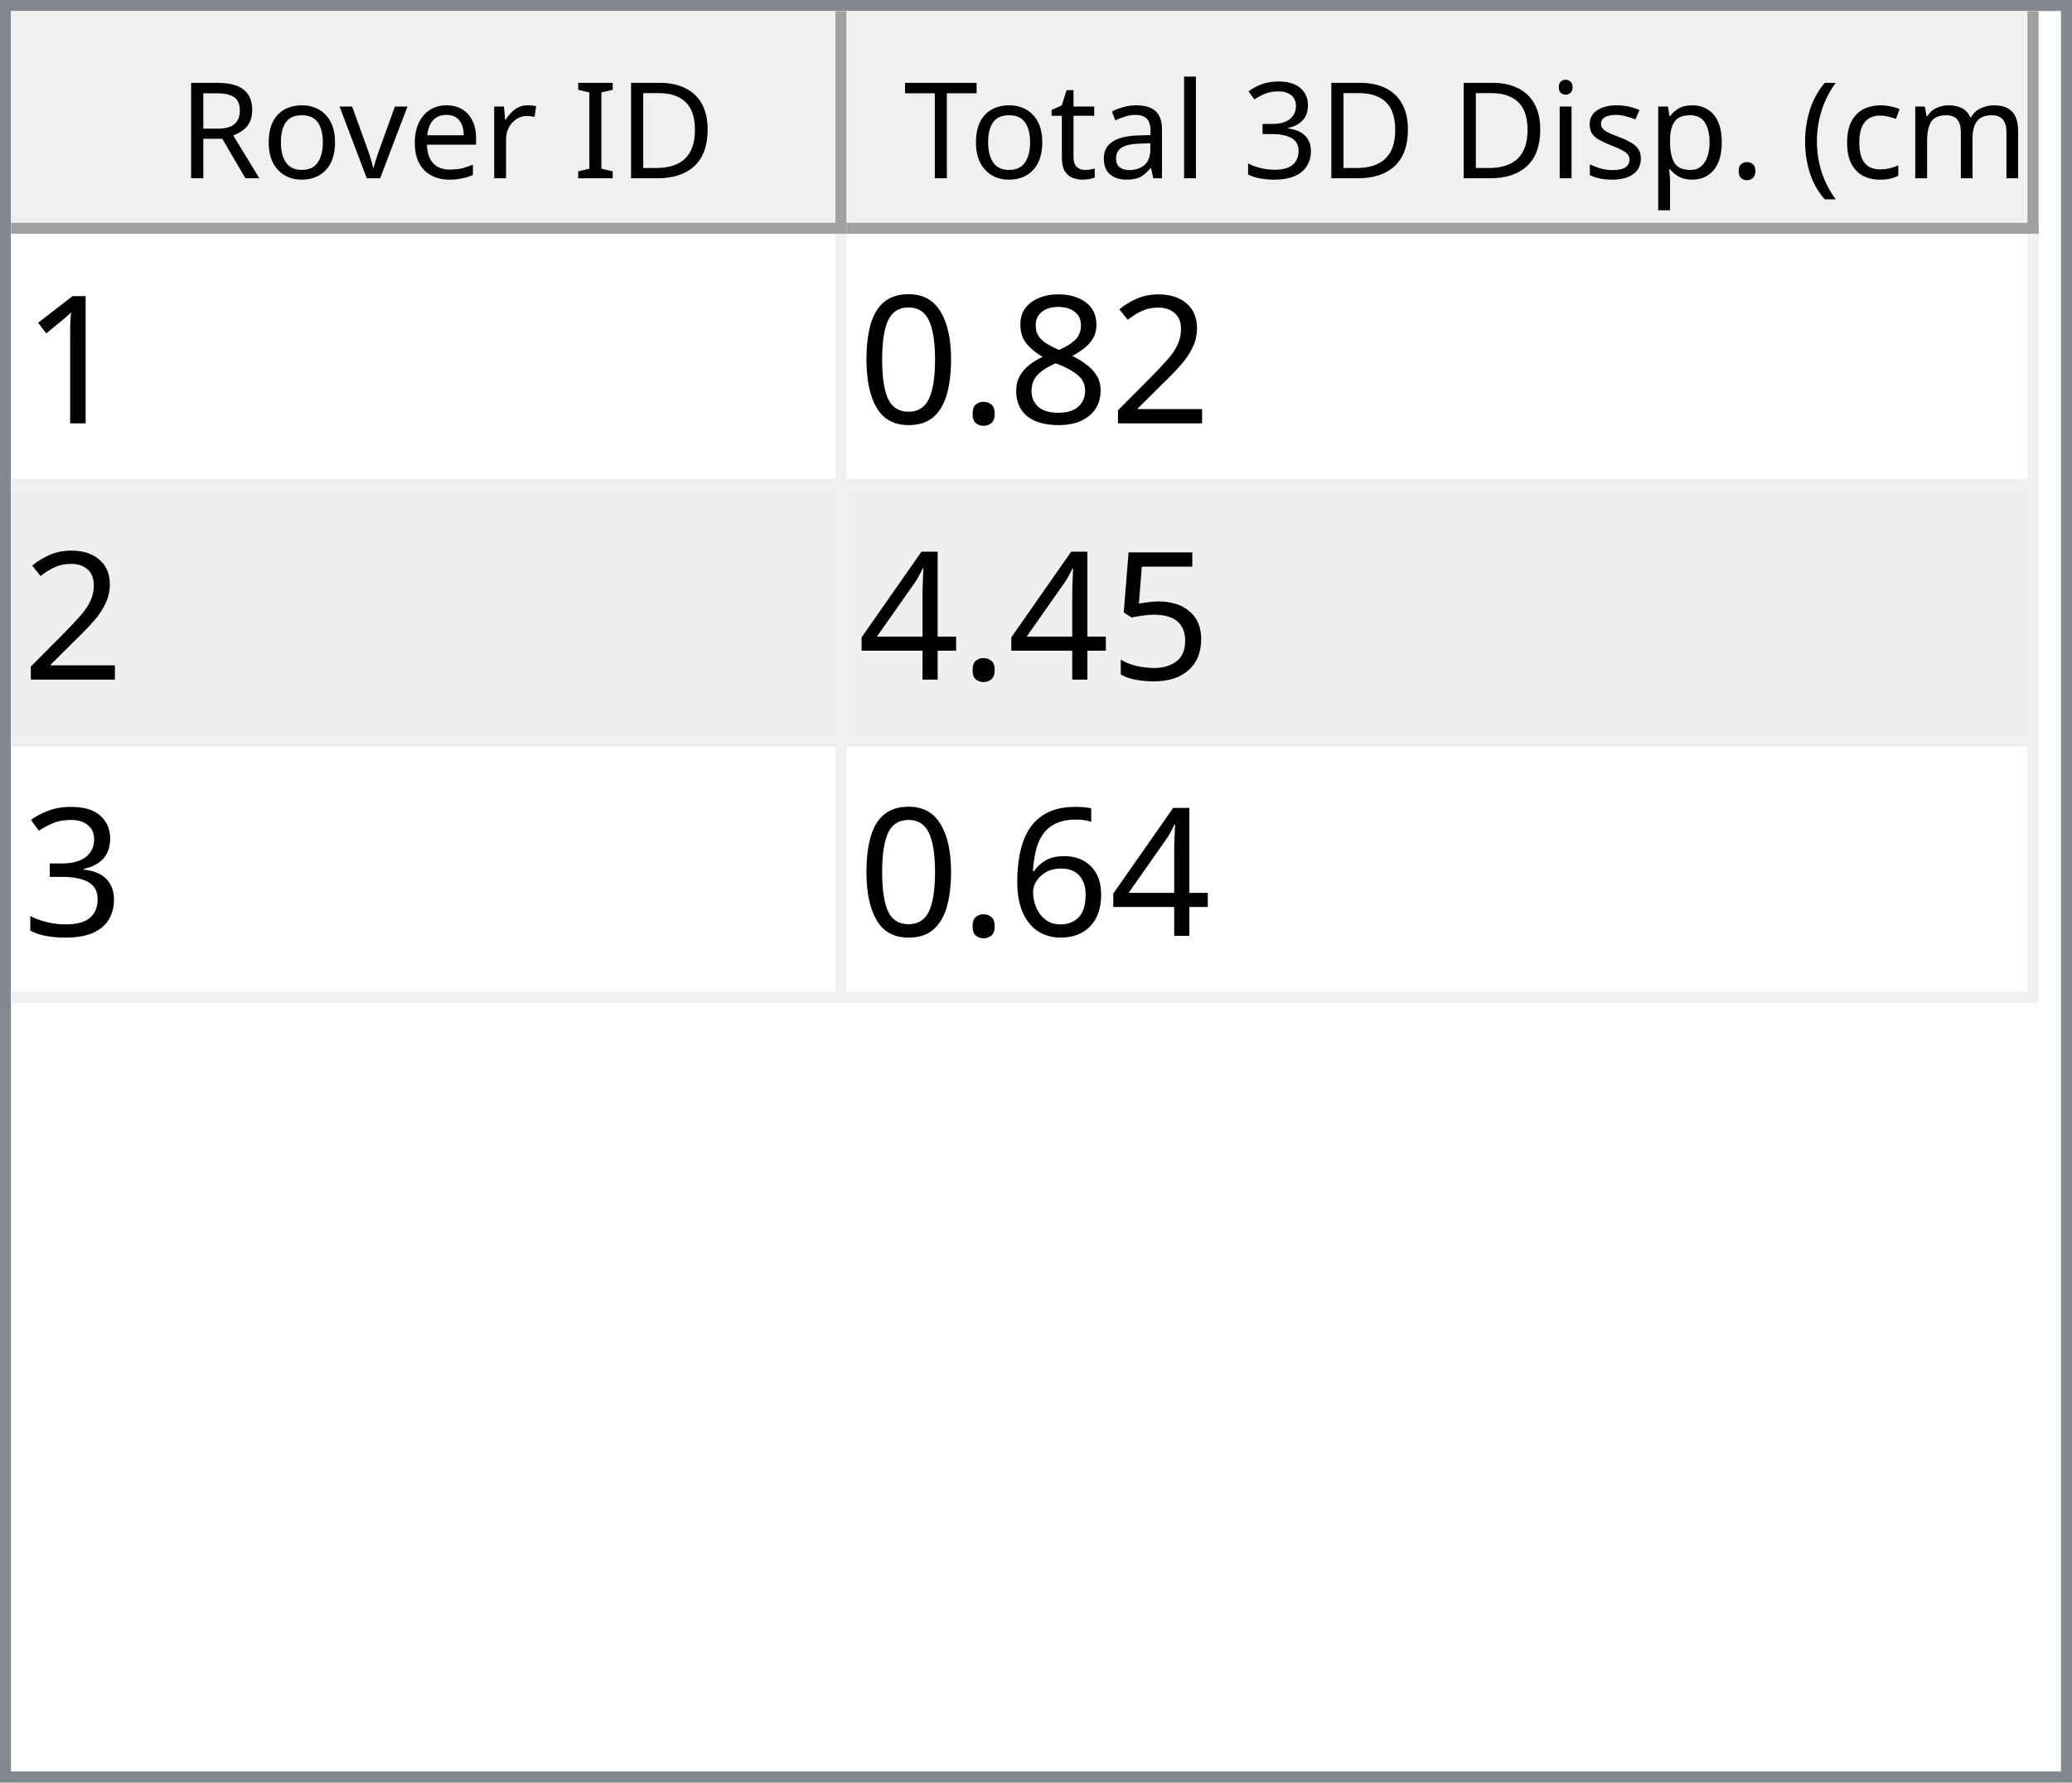
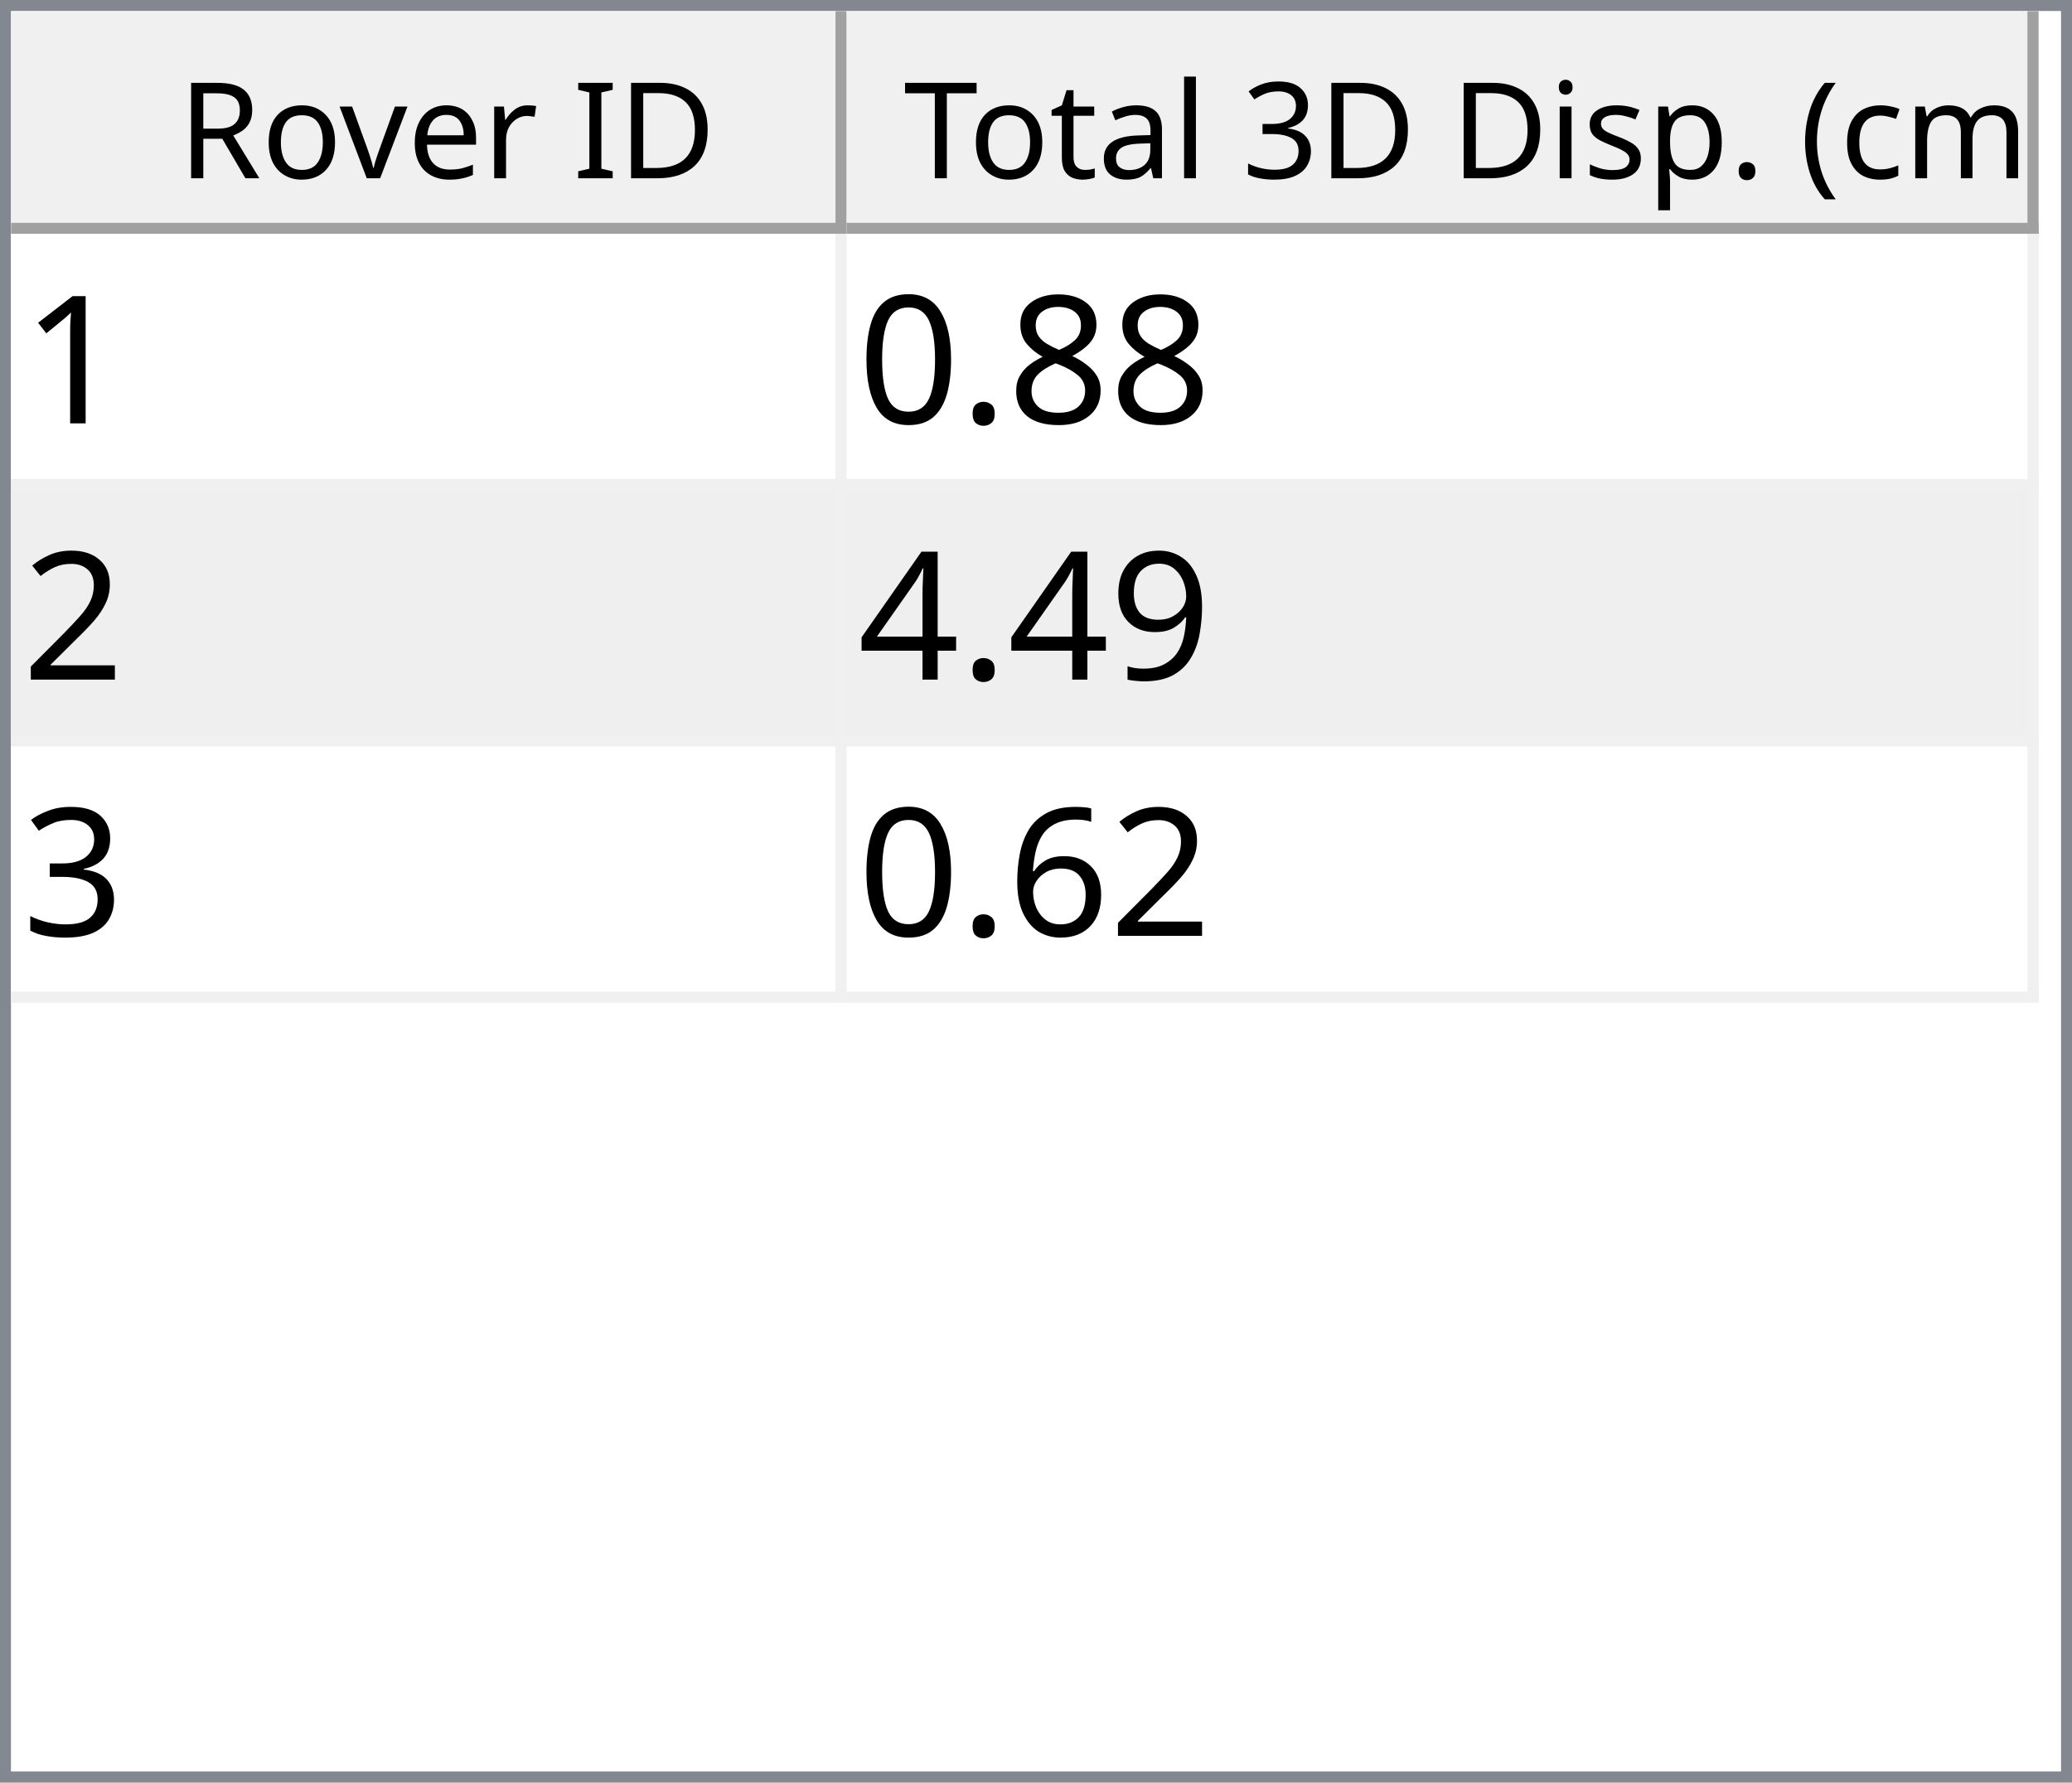
<svg xmlns="http://www.w3.org/2000/svg" style="fill-opacity:1; color-rendering:auto; color-interpolation:auto; text-rendering:auto; stroke:black; stroke-linecap:square; stroke-miterlimit:10; shape-rendering:auto; stroke-opacity:1; fill:black; stroke-dasharray:none; font-weight:normal; stroke-width:1; font-family:'Dialog'; font-style:normal; stroke-linejoin:miter; font-size:12px; stroke-dashoffset:0; image-rendering:auto;" width="186" height="160">
  <defs id="genericDefs" />
  <g>
    <defs id="defs1">
      <clipPath clipPathUnits="userSpaceOnUse" id="clipPath1">
        <path d="M0 0 L186 0 L186 160 L0 160 L0 0 Z" />
      </clipPath>
      <clipPath clipPathUnits="userSpaceOnUse" id="clipPath2">
        <path d="M0 0 L0 160 L186 160 L186 0 Z" />
      </clipPath>
      <clipPath clipPathUnits="userSpaceOnUse" id="clipPath3">
        <path d="M0 0 L0 20 L184 20 L184 0 Z" />
      </clipPath>
      <clipPath clipPathUnits="userSpaceOnUse" id="clipPath4">
        <path d="M0 0 L0 20 L75 20 L75 0 Z" />
      </clipPath>
      <clipPath clipPathUnits="userSpaceOnUse" id="clipPath5">
        <path d="M1 1 L1 19 L74 19 L74 1 Z" />
      </clipPath>
      <clipPath clipPathUnits="userSpaceOnUse" id="clipPath6">
        <path d="M0 0 L0 18 L73 18 L73 0 Z" />
      </clipPath>
      <clipPath clipPathUnits="userSpaceOnUse" id="clipPath7">
        <path d="M-0.5 -0.5 L-0.5 19.5 L74.5 19.5 L74.5 -0.5 Z" />
      </clipPath>
      <clipPath clipPathUnits="userSpaceOnUse" id="clipPath8">
        <path d="M0 0 L0 20 L107 20 L107 0 Z" />
      </clipPath>
      <clipPath clipPathUnits="userSpaceOnUse" id="clipPath9">
        <path d="M1 1 L1 19 L106 19 L106 1 Z" />
      </clipPath>
      <clipPath clipPathUnits="userSpaceOnUse" id="clipPath10">
        <path d="M0 0 L0 18 L105 18 L105 0 Z" />
      </clipPath>
      <clipPath clipPathUnits="userSpaceOnUse" id="clipPath11">
        <path d="M-0.5 -0.5 L-0.5 19.5 L106.5 19.5 L106.5 -0.5 Z" />
      </clipPath>
      <clipPath clipPathUnits="userSpaceOnUse" id="clipPath12">
        <path d="M0 0 L0 138 L184 138 L184 0 Z" />
      </clipPath>
      <clipPath clipPathUnits="userSpaceOnUse" id="clipPath13">
        <path d="M0 0 L0 69 L182 69 L182 0 Z" />
      </clipPath>
      <clipPath clipPathUnits="userSpaceOnUse" id="clipPath14">
        <path d="M-0.5 -0.5 L-0.5 68.5 L181.5 68.5 L181.5 -0.5 Z" />
      </clipPath>
      <clipPath clipPathUnits="userSpaceOnUse" id="clipPath15">
        <path d="M0 0 L0 22 L74 22 L74 0 Z" />
      </clipPath>
      <clipPath clipPathUnits="userSpaceOnUse" id="clipPath16">
        <path d="M0 0 L0 22 L106 22 L106 0 Z" />
      </clipPath>
      <font horiz-adv-x="64.551" id="font1">
        <font-face ascent="107.91" descent="25.098" units-per-em="100" style="font-style:normal; font-family:Segoe UI; font-weight:normal;" />
        <missing-glyph horiz-adv-x="64.551" d="M8.109 0 L8.109 68.266 L56.453 68.266 L56.453 0 L8.109 0 ZM15.328 7.234 L49.219 7.234 L49.219 61.031 L15.328 61.031 L15.328 7.234 Z" />
        <glyph unicode="D" horiz-adv-x="70.117" d="M9.188 0 L9.188 70.016 L28.516 70.016 Q65.531 70.016 65.531 35.891 Q65.531 19.672 55.25 9.836 Q44.969 0 27.734 0 L9.188 0 ZM17.391 62.594 L17.391 7.422 L27.828 7.422 Q41.609 7.422 49.273 14.797 Q56.938 22.172 56.938 35.688 Q56.938 62.594 28.328 62.594 L17.391 62.594 Z" />
        <glyph unicode="I" horiz-adv-x="26.611" d="M17.391 0 L9.188 0 L9.188 70.016 L17.391 70.016 L17.391 0 Z" />
        <glyph unicode=" " horiz-adv-x="27.393" d="" />
        <glyph unicode="r" horiz-adv-x="34.766" d="M34.188 41.891 Q32.078 43.5 28.125 43.5 Q23 43.5 19.555 38.672 Q16.109 33.844 16.109 25.484 L16.109 0 L8.109 0 L8.109 50 L16.109 50 L16.109 39.703 L16.312 39.703 Q18.016 44.969 21.531 47.922 Q25.047 50.875 29.391 50.875 Q32.516 50.875 34.188 50.203 L34.188 41.891 Z" />
        <glyph unicode="e" horiz-adv-x="52.295" d="M48.297 23 L12.984 23 Q13.188 14.656 17.484 10.109 Q21.781 5.562 29.297 5.562 Q37.75 5.562 44.828 11.141 L44.828 3.609 Q38.234 -1.172 27.391 -1.172 Q16.797 -1.172 10.742 5.641 Q4.688 12.453 4.688 24.812 Q4.688 36.469 11.305 43.82 Q17.922 51.172 27.734 51.172 Q37.547 51.172 42.922 44.828 Q48.297 38.484 48.297 27.203 L48.297 23 ZM40.094 29.781 Q40.047 36.719 36.75 40.578 Q33.453 44.438 27.594 44.438 Q21.922 44.438 17.969 40.383 Q14.016 36.328 13.094 29.781 L40.094 29.781 Z" />
        <glyph unicode="v" horiz-adv-x="47.9" d="M47.406 50 L27.484 0 L19.625 0 L0.688 50 L9.469 50 L22.172 13.672 Q23.578 9.672 23.922 6.688 L24.125 6.688 Q24.609 10.453 25.688 13.484 L38.969 50 L47.406 50 Z" />
        <glyph unicode="o" horiz-adv-x="58.594" d="M29 -1.172 Q17.922 -1.172 11.305 5.836 Q4.688 12.844 4.688 24.422 Q4.688 37.016 11.57 44.094 Q18.453 51.172 30.172 51.172 Q41.359 51.172 47.633 44.289 Q53.906 37.406 53.906 25.203 Q53.906 13.234 47.141 6.031 Q40.375 -1.172 29 -1.172 ZM29.594 44.438 Q21.875 44.438 17.383 39.188 Q12.891 33.938 12.891 24.703 Q12.891 15.828 17.43 10.695 Q21.969 5.562 29.594 5.562 Q37.359 5.562 41.531 10.594 Q45.703 15.625 45.703 24.906 Q45.703 34.281 41.531 39.359 Q37.359 44.438 29.594 44.438 Z" />
        <glyph unicode="R" horiz-adv-x="59.814" d="M59.375 0 L49.609 0 L37.891 19.625 Q36.281 22.359 34.766 24.289 Q33.25 26.219 31.664 27.438 Q30.078 28.656 28.25 29.219 Q26.422 29.781 24.125 29.781 L17.391 29.781 L17.391 0 L9.188 0 L9.188 70.016 L30.078 70.016 Q34.672 70.016 38.555 68.867 Q42.438 67.719 45.289 65.375 Q48.141 63.031 49.758 59.547 Q51.375 56.062 51.375 51.375 Q51.375 47.703 50.273 44.656 Q49.172 41.609 47.148 39.211 Q45.125 36.812 42.266 35.133 Q39.406 33.453 35.844 32.516 L35.844 32.328 Q37.594 31.547 38.891 30.547 Q40.188 29.547 41.359 28.18 Q42.531 26.812 43.68 25.078 Q44.828 23.344 46.234 21.047 L59.375 0 ZM17.391 62.594 L17.391 37.203 L28.516 37.203 Q31.594 37.203 34.203 38.133 Q36.812 39.062 38.719 40.797 Q40.625 42.531 41.703 45.047 Q42.781 47.562 42.781 50.688 Q42.781 56.297 39.141 59.445 Q35.5 62.594 28.609 62.594 L17.391 62.594 Z" />
        <glyph unicode=")" horiz-adv-x="30.176" d="M8.297 -15.922 L1.172 -15.922 Q16.406 2.344 16.406 26.812 Q16.406 51.469 1.078 70.016 L8.297 70.016 Q23.531 52.156 23.531 26.703 Q23.531 1.375 8.297 -15.922 Z" />
        <glyph unicode="m" horiz-adv-x="86.133" d="M79.109 0 L71.094 0 L71.094 28.719 Q71.094 37.016 68.531 40.727 Q65.969 44.438 59.906 44.438 Q54.781 44.438 51.195 39.75 Q47.609 35.062 47.609 28.516 L47.609 0 L39.594 0 L39.594 29.688 Q39.594 44.438 28.219 44.438 Q22.953 44.438 19.531 40.016 Q16.109 35.594 16.109 28.516 L16.109 0 L8.109 0 L8.109 50 L16.109 50 L16.109 42.094 L16.312 42.094 Q21.625 51.172 31.844 51.172 Q36.969 51.172 40.773 48.312 Q44.578 45.453 46 40.828 Q51.562 51.172 62.594 51.172 Q79.109 51.172 79.109 30.812 L79.109 0 Z" />
        <glyph unicode="c" horiz-adv-x="46.191" d="M42.188 2.297 Q36.422 -1.172 28.516 -1.172 Q17.828 -1.172 11.258 5.789 Q4.688 12.75 4.688 23.828 Q4.688 36.188 11.766 43.68 Q18.844 51.172 30.672 51.172 Q37.25 51.172 42.281 48.734 L42.281 40.531 Q36.719 44.438 30.375 44.438 Q22.703 44.438 17.797 38.945 Q12.891 33.453 12.891 24.516 Q12.891 15.719 17.508 10.641 Q22.125 5.562 29.891 5.562 Q36.422 5.562 42.188 9.906 L42.188 2.297 Z" />
        <glyph unicode="(" horiz-adv-x="30.176" d="M29.109 -15.922 L21.969 -15.922 Q6.844 1.375 6.844 26.703 Q6.844 52.156 21.969 70.016 L29.203 70.016 Q13.875 51.469 13.875 26.812 Q13.875 2.344 29.109 -15.922 Z" />
        <glyph unicode="." horiz-adv-x="21.68" d="M10.891 -1.078 Q8.641 -1.078 7.055 0.539 Q5.469 2.156 5.469 4.391 Q5.469 6.641 7.055 8.273 Q8.641 9.906 10.891 9.906 Q13.188 9.906 14.797 8.273 Q16.406 6.641 16.406 4.391 Q16.406 2.156 14.797 0.539 Q13.188 -1.078 10.891 -1.078 Z" />
        <glyph unicode="p" horiz-adv-x="58.789" d="M16.312 7.234 L16.109 7.234 L16.109 -23 L8.109 -23 L8.109 50 L16.109 50 L16.109 41.219 L16.312 41.219 Q22.219 51.172 33.594 51.172 Q43.266 51.172 48.688 44.461 Q54.109 37.75 54.109 26.469 Q54.109 13.922 48 6.375 Q41.891 -1.172 31.297 -1.172 Q21.578 -1.172 16.312 7.234 ZM16.109 27.391 L16.109 20.406 Q16.109 14.203 20.141 9.883 Q24.172 5.562 30.375 5.562 Q37.641 5.562 41.773 11.133 Q45.906 16.703 45.906 26.609 Q45.906 34.969 42.047 39.703 Q38.188 44.438 31.594 44.438 Q24.609 44.438 20.359 39.578 Q16.109 34.719 16.109 27.391 Z" />
        <glyph unicode="s" horiz-adv-x="42.432" d="M5.078 1.812 L5.078 10.406 Q11.625 5.562 19.484 5.562 Q30.031 5.562 30.031 12.594 Q30.031 14.594 29.125 15.992 Q28.219 17.391 26.68 18.461 Q25.141 19.531 23.07 20.383 Q21 21.234 18.609 22.172 Q15.281 23.484 12.766 24.828 Q10.25 26.172 8.57 27.859 Q6.891 29.547 6.031 31.695 Q5.172 33.844 5.172 36.719 Q5.172 40.234 6.789 42.945 Q8.406 45.656 11.086 47.484 Q13.766 49.312 17.211 50.242 Q20.656 51.172 24.312 51.172 Q30.812 51.172 35.938 48.922 L35.938 40.828 Q30.422 44.438 23.25 44.438 Q21 44.438 19.195 43.922 Q17.391 43.406 16.094 42.477 Q14.797 41.547 14.086 40.258 Q13.375 38.969 13.375 37.406 Q13.375 35.453 14.086 34.133 Q14.797 32.812 16.164 31.789 Q17.531 30.766 19.484 29.938 Q21.438 29.109 23.922 28.125 Q27.25 26.859 29.883 25.516 Q32.516 24.172 34.375 22.484 Q36.234 20.797 37.234 18.602 Q38.234 16.406 38.234 13.375 Q38.234 9.672 36.602 6.938 Q34.969 4.203 32.234 2.398 Q29.5 0.594 25.93 -0.289 Q22.359 -1.172 18.453 -1.172 Q10.75 -1.172 5.078 1.812 Z" />
        <glyph unicode="i" horiz-adv-x="24.219" d="M12.203 62.703 Q10.062 62.703 8.547 64.164 Q7.031 65.625 7.031 67.875 Q7.031 70.125 8.547 71.609 Q10.062 73.094 12.203 73.094 Q14.406 73.094 15.945 71.609 Q17.484 70.125 17.484 67.875 Q17.484 65.719 15.945 64.211 Q14.406 62.703 12.203 62.703 ZM16.109 0 L8.109 0 L8.109 50 L16.109 50 L16.109 0 Z" />
        <glyph unicode="3" horiz-adv-x="53.906" d="M46.531 19.828 Q46.531 15.094 44.75 11.211 Q42.969 7.328 39.719 4.57 Q36.469 1.812 31.93 0.297 Q27.391 -1.219 21.922 -1.219 Q11.922 -1.219 6 2.594 L6 11.188 Q13.094 5.609 22.219 5.609 Q25.875 5.609 28.828 6.539 Q31.781 7.469 33.906 9.227 Q36.031 10.984 37.18 13.477 Q38.328 15.969 38.328 19.094 Q38.328 32.812 18.797 32.812 L12.984 32.812 L12.984 39.594 L18.5 39.594 Q35.797 39.594 35.797 52.484 Q35.797 64.406 22.609 64.406 Q15.188 64.406 8.688 59.422 L8.688 67.188 Q15.375 71.188 24.609 71.188 Q29 71.188 32.57 69.969 Q36.141 68.75 38.68 66.555 Q41.219 64.359 42.609 61.281 Q44 58.203 44 54.5 Q44 40.672 30.031 36.719 L30.031 36.531 Q33.594 36.141 36.625 34.797 Q39.656 33.453 41.852 31.305 Q44.047 29.156 45.289 26.25 Q46.531 23.344 46.531 19.828 Z" />
        <glyph unicode="l" horiz-adv-x="24.219" d="M16.109 0 L8.109 0 L8.109 74.031 L16.109 74.031 L16.109 0 Z" />
        <glyph unicode="a" horiz-adv-x="50.879" d="M43.891 0 L35.891 0 L35.891 7.812 L35.688 7.812 Q30.469 -1.172 20.312 -1.172 Q12.844 -1.172 8.617 2.781 Q4.391 6.734 4.391 13.281 Q4.391 27.297 20.906 29.594 L35.891 31.688 Q35.891 44.438 25.594 44.438 Q16.547 44.438 9.281 38.281 L9.281 46.484 Q16.656 51.172 26.266 51.172 Q43.891 51.172 43.891 32.516 L43.891 0 ZM35.891 25.297 L23.828 23.641 Q18.266 22.859 15.43 20.875 Q12.594 18.891 12.594 13.875 Q12.594 10.203 15.211 7.883 Q17.828 5.562 22.172 5.562 Q28.125 5.562 32.008 9.742 Q35.891 13.922 35.891 20.312 L35.891 25.297 Z" />
        <glyph unicode="t" horiz-adv-x="33.887" d="M31.297 0.484 Q28.469 -1.078 23.828 -1.078 Q10.688 -1.078 10.688 13.578 L10.688 43.172 L2.094 43.172 L2.094 50 L10.688 50 L10.688 62.203 L18.703 64.797 L18.703 50 L31.297 50 L31.297 43.172 L18.703 43.172 L18.703 14.984 Q18.703 9.969 20.414 7.82 Q22.125 5.672 26.078 5.672 Q29.109 5.672 31.297 7.328 L31.297 0.484 Z" />
        <glyph unicode="T" horiz-adv-x="52.393" d="M50.594 62.594 L30.375 62.594 L30.375 0 L22.172 0 L22.172 62.594 L2 62.594 L2 70.016 L50.594 70.016 L50.594 62.594 Z" />
      </font>
      <font horiz-adv-x="75.0" id="font2">
        <font-face ascent="100.537" descent="21.973" units-per-em="100" style="font-style:normal; font-family:sans-serif; font-weight:normal;" />
        <missing-glyph horiz-adv-x="75.0" d="M12.5 0 L12.5 62.5 L62.5 62.5 L62.5 0 L12.5 0 ZM14.062 1.562 L60.938 1.562 L60.938 60.938 L14.062 60.938 L14.062 1.562 Z" />
        <glyph unicode="1" horiz-adv-x="55.615" d="M37.25 0 L28.469 0 L28.469 56 Q25.297 52.984 20.141 49.953 Q14.984 46.922 10.891 45.406 L10.891 53.906 Q18.266 57.375 23.781 62.305 Q29.297 67.234 31.594 71.875 L37.25 71.875 L37.25 0 Z" />
-         <glyph unicode="2" horiz-adv-x="55.615" d="M50.344 8.453 L50.344 0 L3.031 0 Q2.938 3.172 4.047 6.109 Q5.859 10.938 9.836 15.625 Q13.812 20.312 21.344 26.469 Q33.016 36.031 37.117 41.625 Q41.219 47.219 41.219 52.203 Q41.219 57.422 37.477 61.008 Q33.734 64.594 27.734 64.594 Q21.391 64.594 17.578 60.789 Q13.766 56.984 13.719 50.25 L4.688 51.172 Q5.609 61.281 11.664 66.578 Q17.719 71.875 27.938 71.875 Q38.234 71.875 44.242 66.164 Q50.25 60.453 50.25 52 Q50.25 47.703 48.492 43.555 Q46.734 39.406 42.656 34.812 Q38.578 30.219 29.109 22.219 Q21.188 15.578 18.945 13.211 Q16.703 10.844 15.234 8.453 L50.344 8.453 Z" />
        <glyph unicode="8" horiz-adv-x="55.615" d="M17.672 38.812 Q12.203 40.828 9.57 44.539 Q6.938 48.25 6.938 53.422 Q6.938 61.234 12.555 66.555 Q18.172 71.875 27.484 71.875 Q36.859 71.875 42.578 66.43 Q48.297 60.984 48.297 53.172 Q48.297 48.188 45.68 44.508 Q43.062 40.828 37.75 38.812 Q44.344 36.672 47.781 31.883 Q51.219 27.094 51.219 20.453 Q51.219 11.281 44.727 5.031 Q38.234 -1.219 27.641 -1.219 Q17.047 -1.219 10.547 5.055 Q4.047 11.328 4.047 20.703 Q4.047 27.688 7.594 32.398 Q11.141 37.109 17.672 38.812 ZM15.922 53.719 Q15.922 48.641 19.195 45.414 Q22.469 42.188 27.688 42.188 Q32.766 42.188 36.016 45.383 Q39.266 48.578 39.266 53.219 Q39.266 58.062 35.914 61.359 Q32.562 64.656 27.594 64.656 Q22.562 64.656 19.242 61.43 Q15.922 58.203 15.922 53.719 ZM13.094 20.656 Q13.094 16.891 14.875 13.375 Q16.656 9.859 20.172 7.93 Q23.688 6 27.734 6 Q34.031 6 38.133 10.055 Q42.234 14.109 42.234 20.359 Q42.234 26.703 38.016 30.859 Q33.797 35.016 27.438 35.016 Q21.234 35.016 17.164 30.914 Q13.094 26.812 13.094 20.656 Z" />
        <glyph unicode="." horiz-adv-x="27.783" d="M9.078 0 L9.078 10.016 L19.094 10.016 L19.094 0 L9.078 0 Z" />
        <glyph unicode="0" horiz-adv-x="55.615" d="M4.156 35.297 Q4.156 48 6.766 55.742 Q9.375 63.484 14.523 67.68 Q19.672 71.875 27.484 71.875 Q33.25 71.875 37.594 69.555 Q41.938 67.234 44.773 62.867 Q47.609 58.5 49.219 52.227 Q50.828 45.953 50.828 35.297 Q50.828 22.703 48.242 14.969 Q45.656 7.234 40.508 3.008 Q35.359 -1.219 27.484 -1.219 Q17.141 -1.219 11.234 6.203 Q4.156 15.141 4.156 35.297 ZM13.188 35.297 Q13.188 17.672 17.312 11.836 Q21.438 6 27.484 6 Q33.547 6 37.672 11.859 Q41.797 17.719 41.797 35.297 Q41.797 52.984 37.672 58.789 Q33.547 64.594 27.391 64.594 Q21.344 64.594 17.719 59.469 Q13.188 52.938 13.188 35.297 Z" />
-         <glyph unicode="5" horiz-adv-x="55.615" d="M4.156 18.75 L13.375 19.531 Q14.406 12.797 18.141 9.398 Q21.875 6 27.156 6 Q33.5 6 37.891 10.789 Q42.281 15.578 42.281 23.484 Q42.281 31 38.062 35.352 Q33.844 39.703 27 39.703 Q22.75 39.703 19.336 37.773 Q15.922 35.844 13.969 32.766 L5.719 33.844 L12.641 70.609 L48.25 70.609 L48.25 62.203 L19.672 62.203 L15.828 42.969 Q22.266 47.469 29.344 47.469 Q38.719 47.469 45.164 40.969 Q51.609 34.469 51.609 24.266 Q51.609 14.547 45.953 7.469 Q39.062 -1.219 27.156 -1.219 Q17.391 -1.219 11.211 4.25 Q5.031 9.719 4.156 18.75 Z" />
+         <glyph unicode="2" horiz-adv-x="55.615" d="M50.344 8.453 L50.344 0 L3.031 0 Q2.938 3.172 4.047 6.109 Q5.859 10.938 9.836 15.625 Q13.812 20.312 21.344 26.469 Q33.016 36.031 37.117 41.625 Q41.219 47.219 41.219 52.203 Q41.219 57.422 37.477 61.008 Q33.734 64.594 27.734 64.594 Q21.391 64.594 17.578 60.789 Q13.766 56.984 13.719 50.25 L4.688 51.172 Q5.609 61.281 11.664 66.578 Q17.719 71.875 27.938 71.875 Q38.234 71.875 44.242 66.164 Q50.25 60.453 50.25 52 Q50.25 47.703 48.492 43.555 Q46.734 39.406 42.656 34.812 Q38.578 30.219 29.109 22.219 Q21.188 15.578 18.945 13.211 Q16.703 10.844 15.234 8.453 L50.344 8.453 Z" />
+         <glyph unicode="9" horiz-adv-x="55.615" d="M5.469 16.547 L13.922 17.328 Q14.984 11.375 18.016 8.688 Q21.047 6 25.781 6 Q29.828 6 32.883 7.859 Q35.938 9.719 37.891 12.82 Q39.844 15.922 41.164 21.195 Q42.484 26.469 42.484 31.938 Q42.484 32.516 42.438 33.688 Q39.797 29.5 35.234 26.883 Q30.672 24.266 25.344 24.266 Q16.453 24.266 10.305 30.711 Q4.156 37.156 4.156 47.703 Q4.156 58.594 10.578 65.234 Q17 71.875 26.656 71.875 Q33.641 71.875 39.43 68.117 Q45.219 64.359 48.219 57.398 Q51.219 50.438 51.219 37.25 Q51.219 23.531 48.242 15.406 Q45.266 7.281 39.383 3.031 Q33.5 -1.219 25.594 -1.219 Q17.188 -1.219 11.867 3.445 Q6.547 8.109 5.469 16.547 ZM41.453 48.141 Q41.453 55.719 37.43 60.156 Q33.406 64.594 27.734 64.594 Q21.875 64.594 17.531 59.812 Q13.188 55.031 13.188 47.406 Q13.188 40.578 17.312 36.305 Q21.438 32.031 27.484 32.031 Q33.594 32.031 37.523 36.305 Q41.453 40.578 41.453 48.141 Z" />
        <glyph unicode="4" horiz-adv-x="55.615" d="M32.328 0 L32.328 17.141 L1.266 17.141 L1.266 25.203 L33.938 71.578 L41.109 71.578 L41.109 25.203 L50.781 25.203 L50.781 17.141 L41.109 17.141 L41.109 0 L32.328 0 ZM32.328 25.203 L32.328 57.469 L9.906 25.203 L32.328 25.203 Z" />
        <glyph unicode="3" horiz-adv-x="55.615" d="M4.203 18.891 L12.984 20.062 Q14.5 12.594 18.141 9.297 Q21.781 6 27 6 Q33.203 6 37.477 10.297 Q41.75 14.594 41.75 20.953 Q41.75 27 37.797 30.93 Q33.844 34.859 27.734 34.859 Q25.25 34.859 21.531 33.891 L22.516 41.609 Q23.391 41.5 23.922 41.5 Q29.547 41.5 34.039 44.43 Q38.531 47.359 38.531 53.469 Q38.531 58.297 35.258 61.477 Q31.984 64.656 26.812 64.656 Q21.688 64.656 18.266 61.43 Q14.844 58.203 13.875 51.766 L5.078 53.328 Q6.688 62.156 12.398 67.016 Q18.109 71.875 26.609 71.875 Q32.469 71.875 37.398 69.359 Q42.328 66.844 44.945 62.5 Q47.562 58.156 47.562 53.266 Q47.562 48.641 45.07 44.828 Q42.578 41.016 37.703 38.766 Q44.047 37.312 47.562 32.695 Q51.078 28.078 51.078 21.141 Q51.078 11.766 44.242 5.25 Q37.406 -1.266 26.953 -1.266 Q17.531 -1.266 11.305 4.352 Q5.078 9.969 4.203 18.891 Z" />
        <glyph unicode="6" horiz-adv-x="55.615" d="M49.75 54.047 L41.016 53.375 Q39.844 58.547 37.703 60.891 Q34.125 64.656 28.906 64.656 Q24.703 64.656 21.531 62.312 Q17.391 59.281 14.992 53.469 Q12.594 47.656 12.5 36.922 Q15.672 41.75 20.266 44.094 Q24.859 46.438 29.891 46.438 Q38.672 46.438 44.852 39.969 Q51.031 33.5 51.031 23.25 Q51.031 16.5 48.125 10.719 Q45.219 4.938 40.141 1.859 Q35.062 -1.219 28.609 -1.219 Q17.625 -1.219 10.695 6.859 Q3.766 14.938 3.766 33.5 Q3.766 54.25 11.422 63.672 Q18.109 71.875 29.438 71.875 Q37.891 71.875 43.289 67.141 Q48.688 62.406 49.75 54.047 ZM13.875 23.188 Q13.875 18.656 15.797 14.508 Q17.719 10.359 21.188 8.18 Q24.656 6 28.469 6 Q34.031 6 38.039 10.492 Q42.047 14.984 42.047 22.703 Q42.047 30.125 38.086 34.398 Q34.125 38.672 28.125 38.672 Q22.172 38.672 18.023 34.398 Q13.875 30.125 13.875 23.188 Z" />
      </font>
    </defs>
    <g style="fill:white; stroke:white;">
      <rect x="0" y="0" width="186" style="clip-path:url(#clipPath1); stroke:none;" height="160" />
    </g>
    <g style="fill:white; text-rendering:optimizeSpeed; color-rendering:optimizeSpeed; image-rendering:optimizeSpeed; shape-rendering:crispEdges; stroke:white; color-interpolation:sRGB;">
      <rect x="0" width="186" height="160" y="0" style="stroke:none;" />
      <path style="stroke:none;" d="M0 160 L186 160 L186 0 L0 0 Z" />
    </g>
    <g style="fill:rgb(240,240,240); font-family:'Segoe UI'; stroke:rgb(240,240,240);">
      <rect x="0" y="0" width="186" style="clip-path:url(#clipPath2); stroke:none;" height="160" />
    </g>
    <g style="fill:rgb(130,135,144); font-family:'Segoe UI'; stroke:rgb(130,135,144);">
      <path d="M0 0 L186 0 L186 160 L0 160 L0 0 ZM1 1 L185 1 L185 159 L1 159 L1 1 Z" style="fill-rule:evenodd; clip-path:url(#clipPath2); stroke:none;" />
    </g>
    <g style="fill:white; font-family:'Segoe UI'; stroke:white;" transform="translate(1,1)">
      <rect x="0" y="0" width="184" style="clip-path:url(#clipPath3); stroke:none;" height="20" />
    </g>
    <g style="fill:rgb(240,240,240); font-family:'Segoe UI'; stroke:rgb(240,240,240);" transform="translate(1,1)">
      <rect x="0" y="0" width="75" style="clip-path:url(#clipPath4); stroke:none;" height="20" />
    </g>
    <g style="font-family:'Segoe UI';" transform="translate(2,2)">
      <text x="14" xml:space="preserve" y="14" style="clip-path:url(#clipPath6); stroke:none;">Rover ID</text>
    </g>
    <g style="fill:rgb(160,160,160); font-family:'Segoe UI'; stroke:rgb(160,160,160); stroke-linejoin:bevel;" transform="translate(1.5,1.5)">
      <line x1="74" x2="74" y1="0" style="fill:none; clip-path:url(#clipPath7);" y2="19" />
    </g>
    <g style="fill:rgb(160,160,160); font-family:'Segoe UI'; stroke:rgb(160,160,160); stroke-linejoin:bevel;" transform="matrix(1,0,0,1,1,1) translate(0.5,0.5)">
      <line x1="0" x2="74" y1="19" style="fill:none; clip-path:url(#clipPath7);" y2="19" />
    </g>
    <g style="fill:rgb(240,240,240); font-family:'Segoe UI'; stroke:rgb(240,240,240);" transform="translate(76,1)">
      <rect x="0" y="0" width="107" style="clip-path:url(#clipPath8); stroke:none;" height="20" />
    </g>
    <g style="font-family:'Segoe UI';" transform="translate(77,2)">
      <text x="1" xml:space="preserve" y="14" style="clip-path:url(#clipPath10); stroke:none;"> Total 3D Disp. (cm)</text>
    </g>
    <g style="fill:rgb(160,160,160); font-family:'Segoe UI'; stroke:rgb(160,160,160); stroke-linejoin:bevel;" transform="translate(76.5,1.5)">
      <line x1="106" x2="106" y1="0" style="fill:none; clip-path:url(#clipPath11);" y2="19" />
    </g>
    <g style="fill:rgb(160,160,160); font-family:'Segoe UI'; stroke:rgb(160,160,160); stroke-linejoin:bevel;" transform="matrix(1,0,0,1,76,1) translate(0.5,0.5)">
      <line x1="0" x2="106" y1="19" style="fill:none; clip-path:url(#clipPath11);" y2="19" />
    </g>
    <g style="fill:white; font-family:'Segoe UI'; stroke:white;" transform="translate(1,21)">
      <rect x="0" y="0" width="184" style="clip-path:url(#clipPath12); stroke:none;" height="138" />
    </g>
    <g style="fill:rgb(240,240,240); font-size:16px; font-family:sans-serif; stroke:rgb(240,240,240);" transform="translate(1,21)">
      <rect x="0" y="0" width="182" style="clip-path:url(#clipPath13); stroke:none;" height="69" />
      <line transform="translate(0.5,0.5)" x1="0" x2="181" y1="22" style="clip-path:url(#clipPath14); fill:none; stroke-linejoin:bevel;" y2="22" />
    </g>
    <g transform="matrix(1,0,0,1,1,21) translate(0.5,0.5)" style="fill:rgb(240,240,240); font-size:16px; font-family:sans-serif; stroke:rgb(240,240,240); stroke-linejoin:bevel;">
      <line x1="0" x2="181" y1="45" style="fill:none; clip-path:url(#clipPath14);" y2="45" />
    </g>
    <g transform="matrix(1,0,0,1,1,21) translate(0.5,0.5)" style="fill:rgb(240,240,240); font-size:16px; font-family:sans-serif; stroke:rgb(240,240,240); stroke-linejoin:bevel;">
      <line x1="0" x2="181" y1="68" style="fill:none; clip-path:url(#clipPath14);" y2="68" />
    </g>
    <g transform="matrix(1,0,0,1,1,21) translate(0.5,0.5)" style="fill:rgb(240,240,240); font-size:16px; font-family:sans-serif; stroke:rgb(240,240,240); stroke-linejoin:bevel;">
      <line x1="74" x2="74" y1="0" style="fill:none; clip-path:url(#clipPath14);" y2="68" />
    </g>
    <g transform="matrix(1,0,0,1,1,21) translate(0.5,0.5)" style="fill:rgb(240,240,240); font-size:16px; font-family:sans-serif; stroke:rgb(240,240,240); stroke-linejoin:bevel;">
      <line x1="181" x2="181" y1="0" style="fill:none; clip-path:url(#clipPath14);" y2="68" />
    </g>
    <g style="fill:white; font-size:16px; font-family:sans-serif; stroke:white;" transform="matrix(1,0,0,1,1,21)">
      <rect x="0" y="0" width="74" style="clip-path:url(#clipPath15); stroke:none;" height="22" />
      <text x="1" y="17" style="fill:black; clip-path:url(#clipPath15); stroke:none;" xml:space="preserve">1</text>
    </g>
    <g style="fill:white; font-size:16px; font-family:sans-serif; stroke:white;" transform="matrix(1,0,0,1,1,21) translate(75,0)">
      <rect x="0" y="0" width="106" style="clip-path:url(#clipPath16); stroke:none;" height="22" />
-       <text x="1" y="17" style="fill:black; clip-path:url(#clipPath16); stroke:none;" xml:space="preserve">0.82</text>
+       <text x="1" y="17" style="fill:black; clip-path:url(#clipPath16); stroke:none;" xml:space="preserve">0.88</text>
    </g>
    <g style="fill:rgb(239,239,239); font-size:16px; font-family:sans-serif; stroke:rgb(239,239,239);" transform="matrix(1,0,0,1,1,21) translate(0,23)">
      <rect x="0" y="0" width="74" style="clip-path:url(#clipPath15); stroke:none;" height="22" />
      <text x="1" y="17" style="fill:black; clip-path:url(#clipPath15); stroke:none;" xml:space="preserve">2</text>
    </g>
    <g style="fill:rgb(239,239,239); font-size:16px; font-family:sans-serif; stroke:rgb(239,239,239);" transform="matrix(1,0,0,1,1,21) translate(75,23)">
      <rect x="0" y="0" width="106" style="clip-path:url(#clipPath16); stroke:none;" height="22" />
-       <text x="1" y="17" style="fill:black; clip-path:url(#clipPath16); stroke:none;" xml:space="preserve">4.45</text>
+       <text x="1" y="17" style="fill:black; clip-path:url(#clipPath16); stroke:none;" xml:space="preserve">4.49</text>
    </g>
    <g style="fill:white; font-size:16px; font-family:sans-serif; stroke:white;" transform="matrix(1,0,0,1,1,21) translate(0,46)">
      <rect x="0" y="0" width="74" style="clip-path:url(#clipPath15); stroke:none;" height="22" />
      <text x="1" y="17" style="fill:black; clip-path:url(#clipPath15); stroke:none;" xml:space="preserve">3</text>
    </g>
    <g style="fill:white; font-size:16px; font-family:sans-serif; stroke:white;" transform="matrix(1,0,0,1,1,21) translate(75,46)">
      <rect x="0" y="0" width="106" style="clip-path:url(#clipPath16); stroke:none;" height="22" />
-       <text x="1" y="17" style="fill:black; clip-path:url(#clipPath16); stroke:none;" xml:space="preserve">0.64</text>
+       <text x="1" y="17" style="fill:black; clip-path:url(#clipPath16); stroke:none;" xml:space="preserve">0.62</text>
    </g>
  </g>
</svg>
